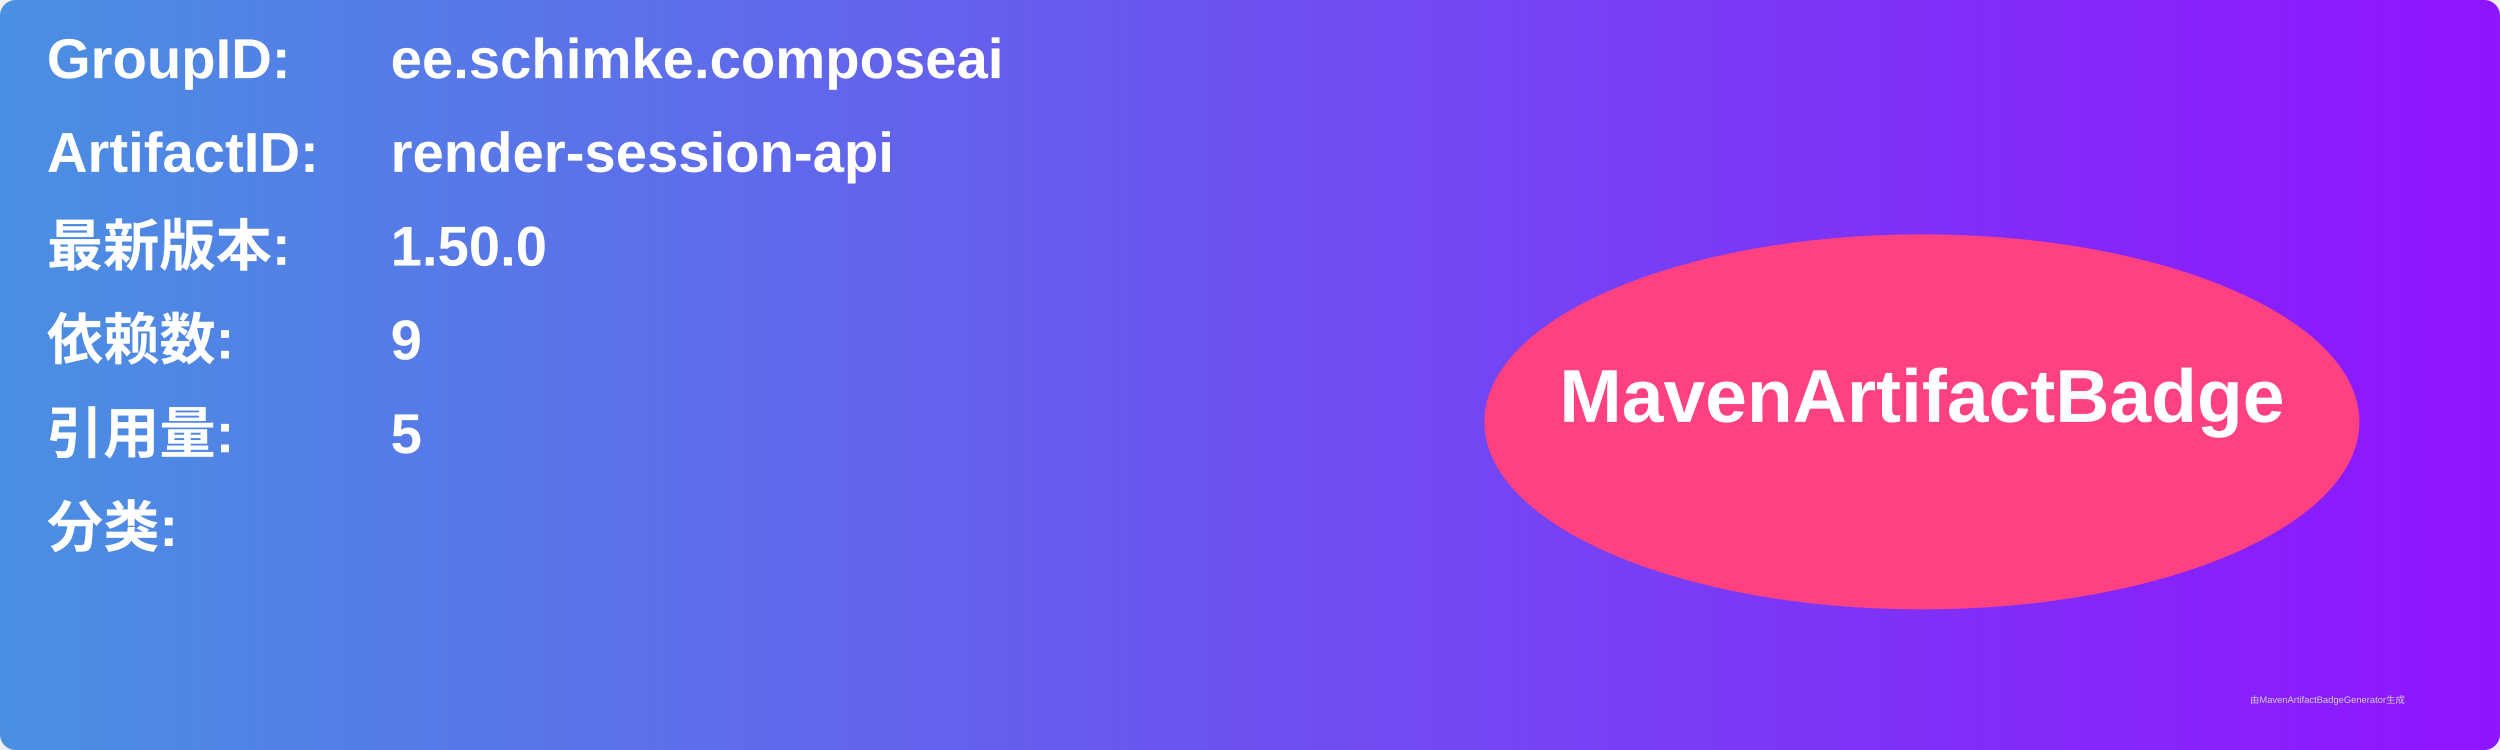
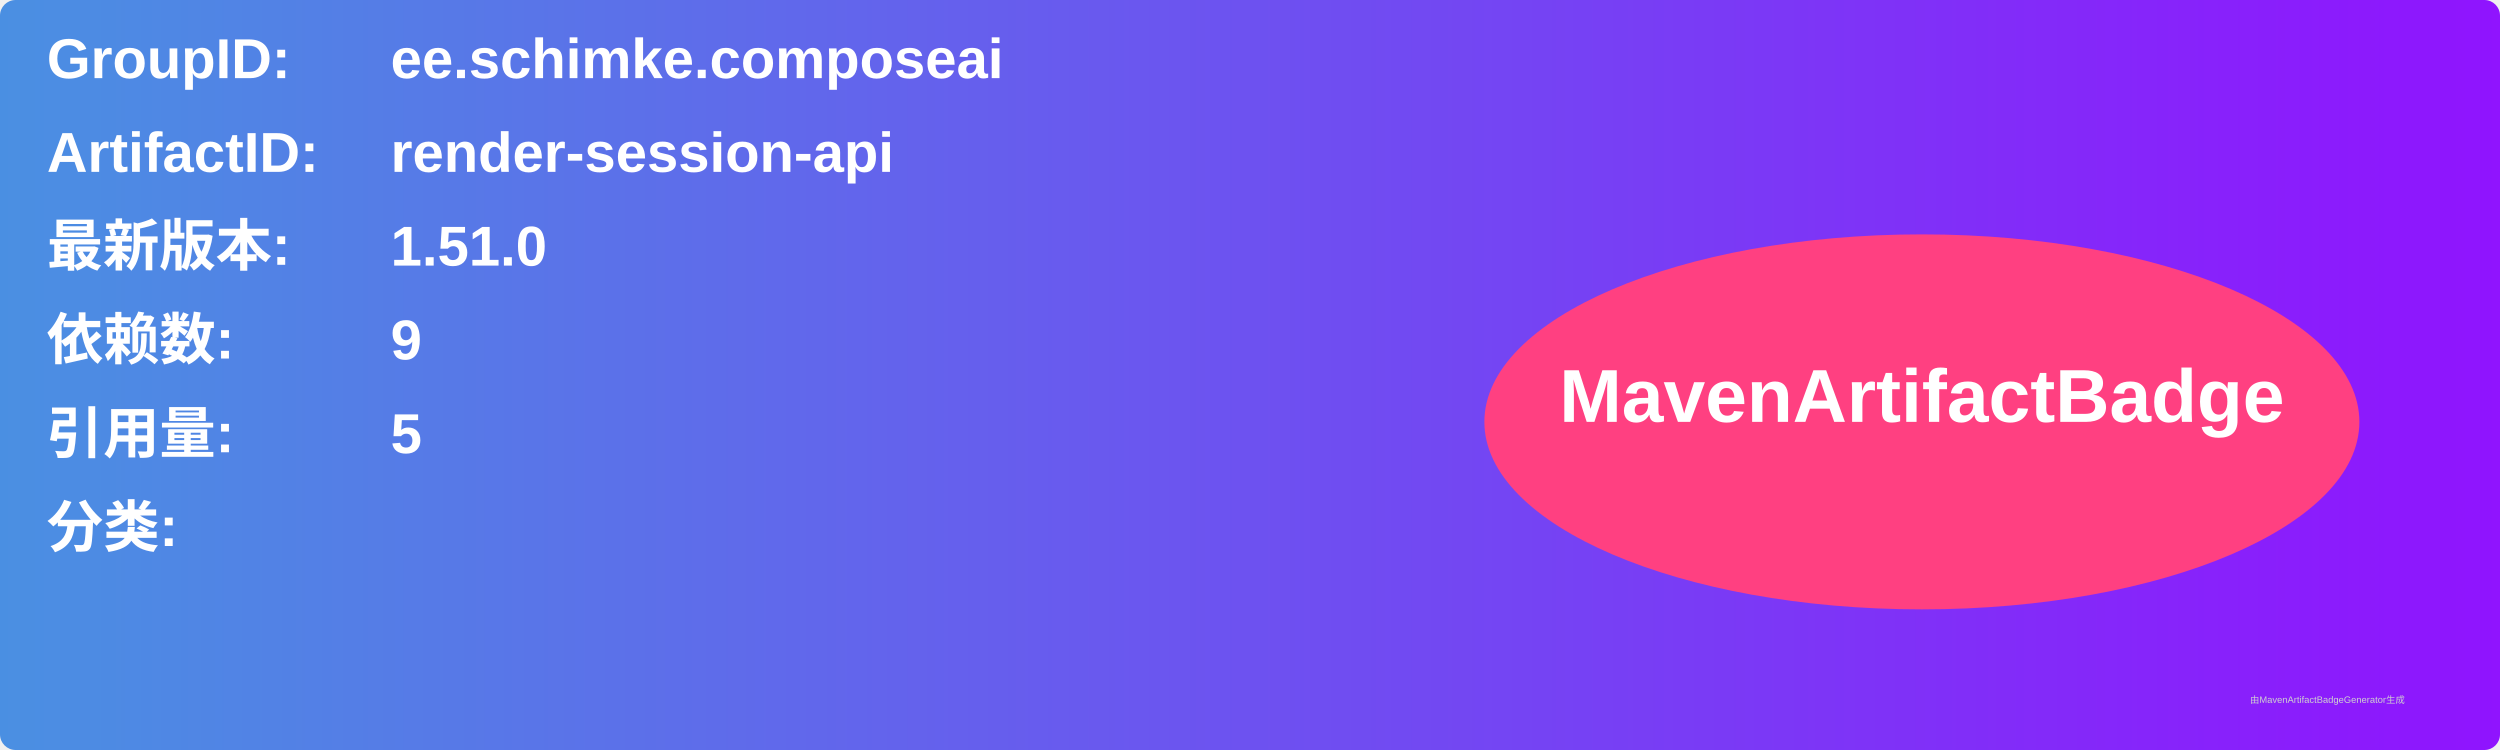
<svg xmlns="http://www.w3.org/2000/svg" width="800" height="240" viewBox="0 0 800 240">
  <linearGradient id="grad" x1="0%" y1="0%" x2="100%" y2="0%">
    <stop offset="0%" stop-color="#4a90e2" />
    <stop offset="100%" stop-color="#9013fe" />
  </linearGradient>
  <rect width="100%" height="100%" rx="5" ry="5" fill="url(#grad)" />
  <g transform="translate(15, 15)">
    <text x="0" y="10" font-family="Arial" font-size="18" fill="white" font-weight="bold" width="260">GroupID:</text>
    <text x="110" y="10" font-family="Arial" font-size="18" fill="white" font-weight="bold" width="460">ee.schimke.composeai</text>
    <text x="0" y="40" font-family="Arial" font-size="18" fill="white" font-weight="bold" width="260">ArtifactID:</text>
    <text x="110" y="40" font-family="Arial" font-size="18" fill="white" font-weight="bold" width="460">render-session-api</text>
    <text x="0" y="70" font-family="Arial" font-size="18" fill="white" font-weight="bold">最新版本:</text>
    <text x="110" y="70" font-family="Arial" font-size="18" fill="white" font-weight="bold">
-       <tspan font-weight="bold">1.50.0</tspan>
+       <tspan font-weight="bold">1.51.0</tspan>
    </text>
    <text x="0" y="100" font-family="Arial" font-size="18" fill="white" font-weight="bold">依赖数: </text>
    <text x="110" y="100" font-family="Arial" font-size="18" fill="white">
      <tspan font-weight="bold">9</tspan>
    </text>
    <text x="0" y="130" font-family="Arial" font-size="18" fill="white" font-weight="bold">引用量: </text>
    <text x="110" y="130" font-family="Arial" font-size="18" fill="white">
      <tspan font-weight="bold">5</tspan>
    </text>
    <text x="0" y="160" font-family="Arial" font-size="18" fill="white" font-weight="bold">分类:</text>
    <text x="10" y="190" font-family="Arial" font-size="10" fill="white">
      <tspan font-weight="bold" />
    </text>
    <ellipse cx="600" cy="120" rx="140" ry="60" fill="#ff4081" />
    <text x="600" y="120" text-anchor="middle" font-family="Arial" font-size="24" fill="white" font-weight="bold">MavenArtifactBadge</text>
  </g>
  <text x="720" y="225" font-family="Arial" font-size="3" fill="#d0d0d0">由MavenArtifactBadgeGenerator生成</text>
</svg>
